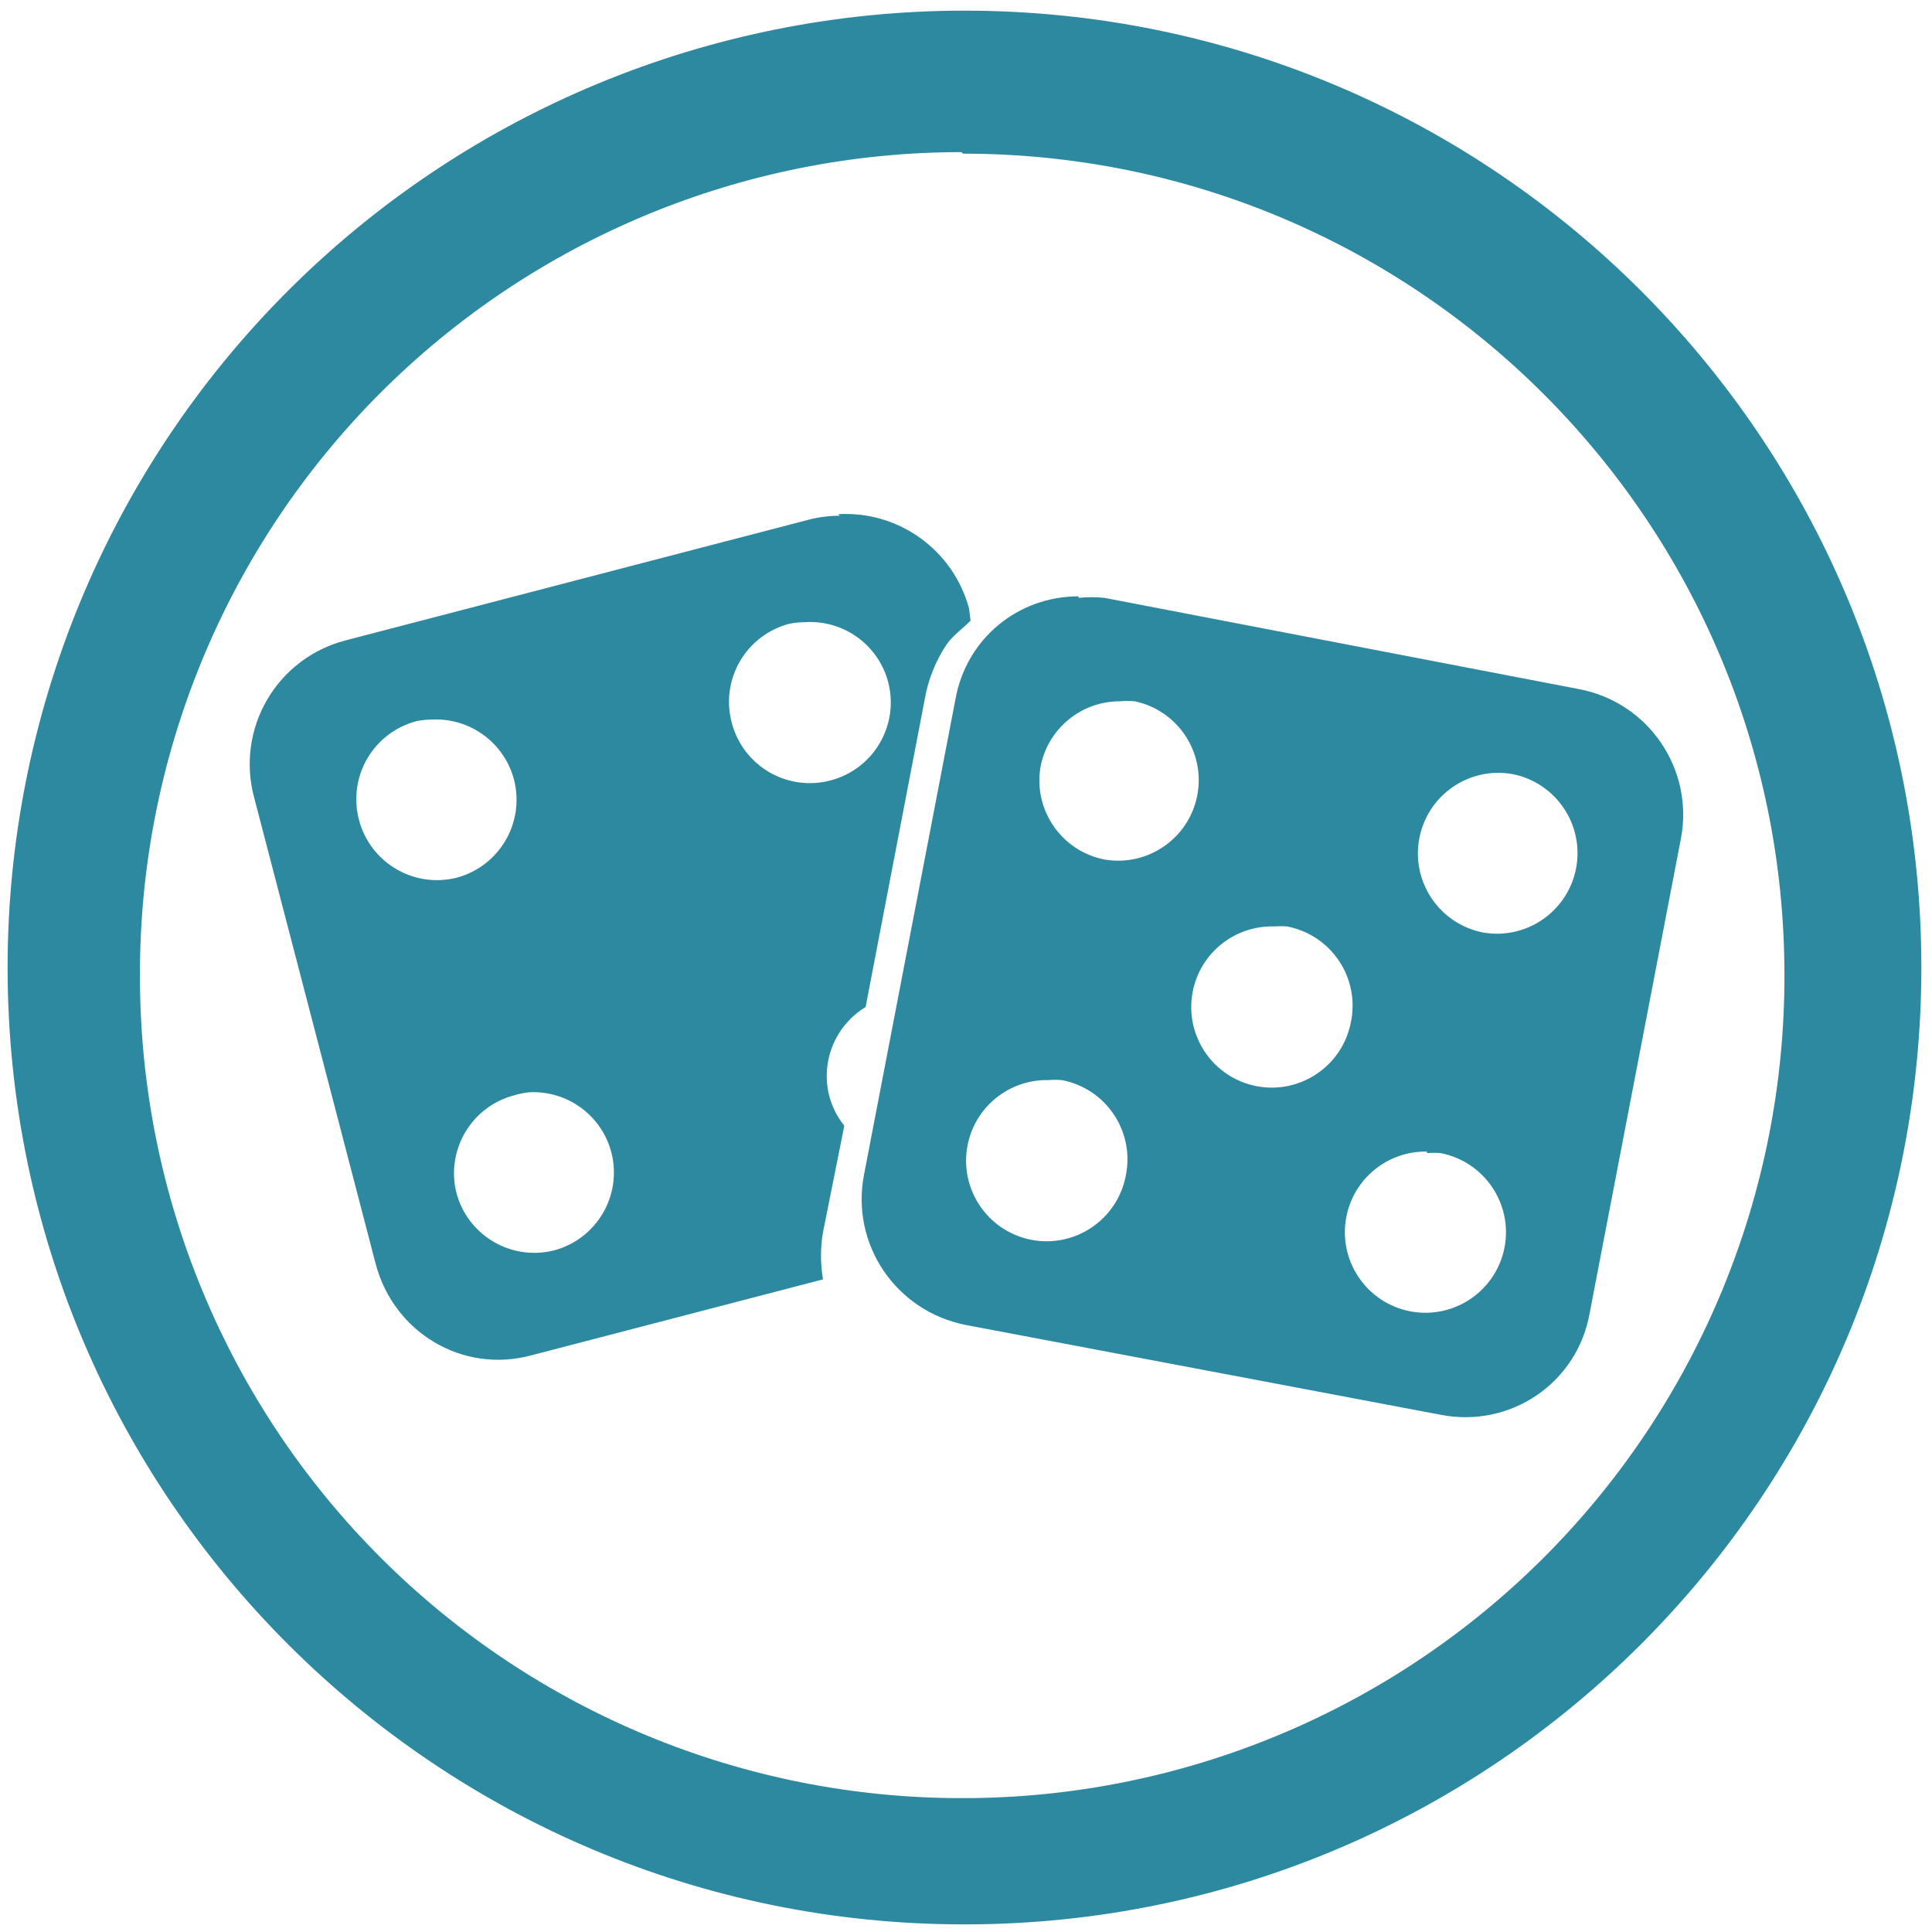
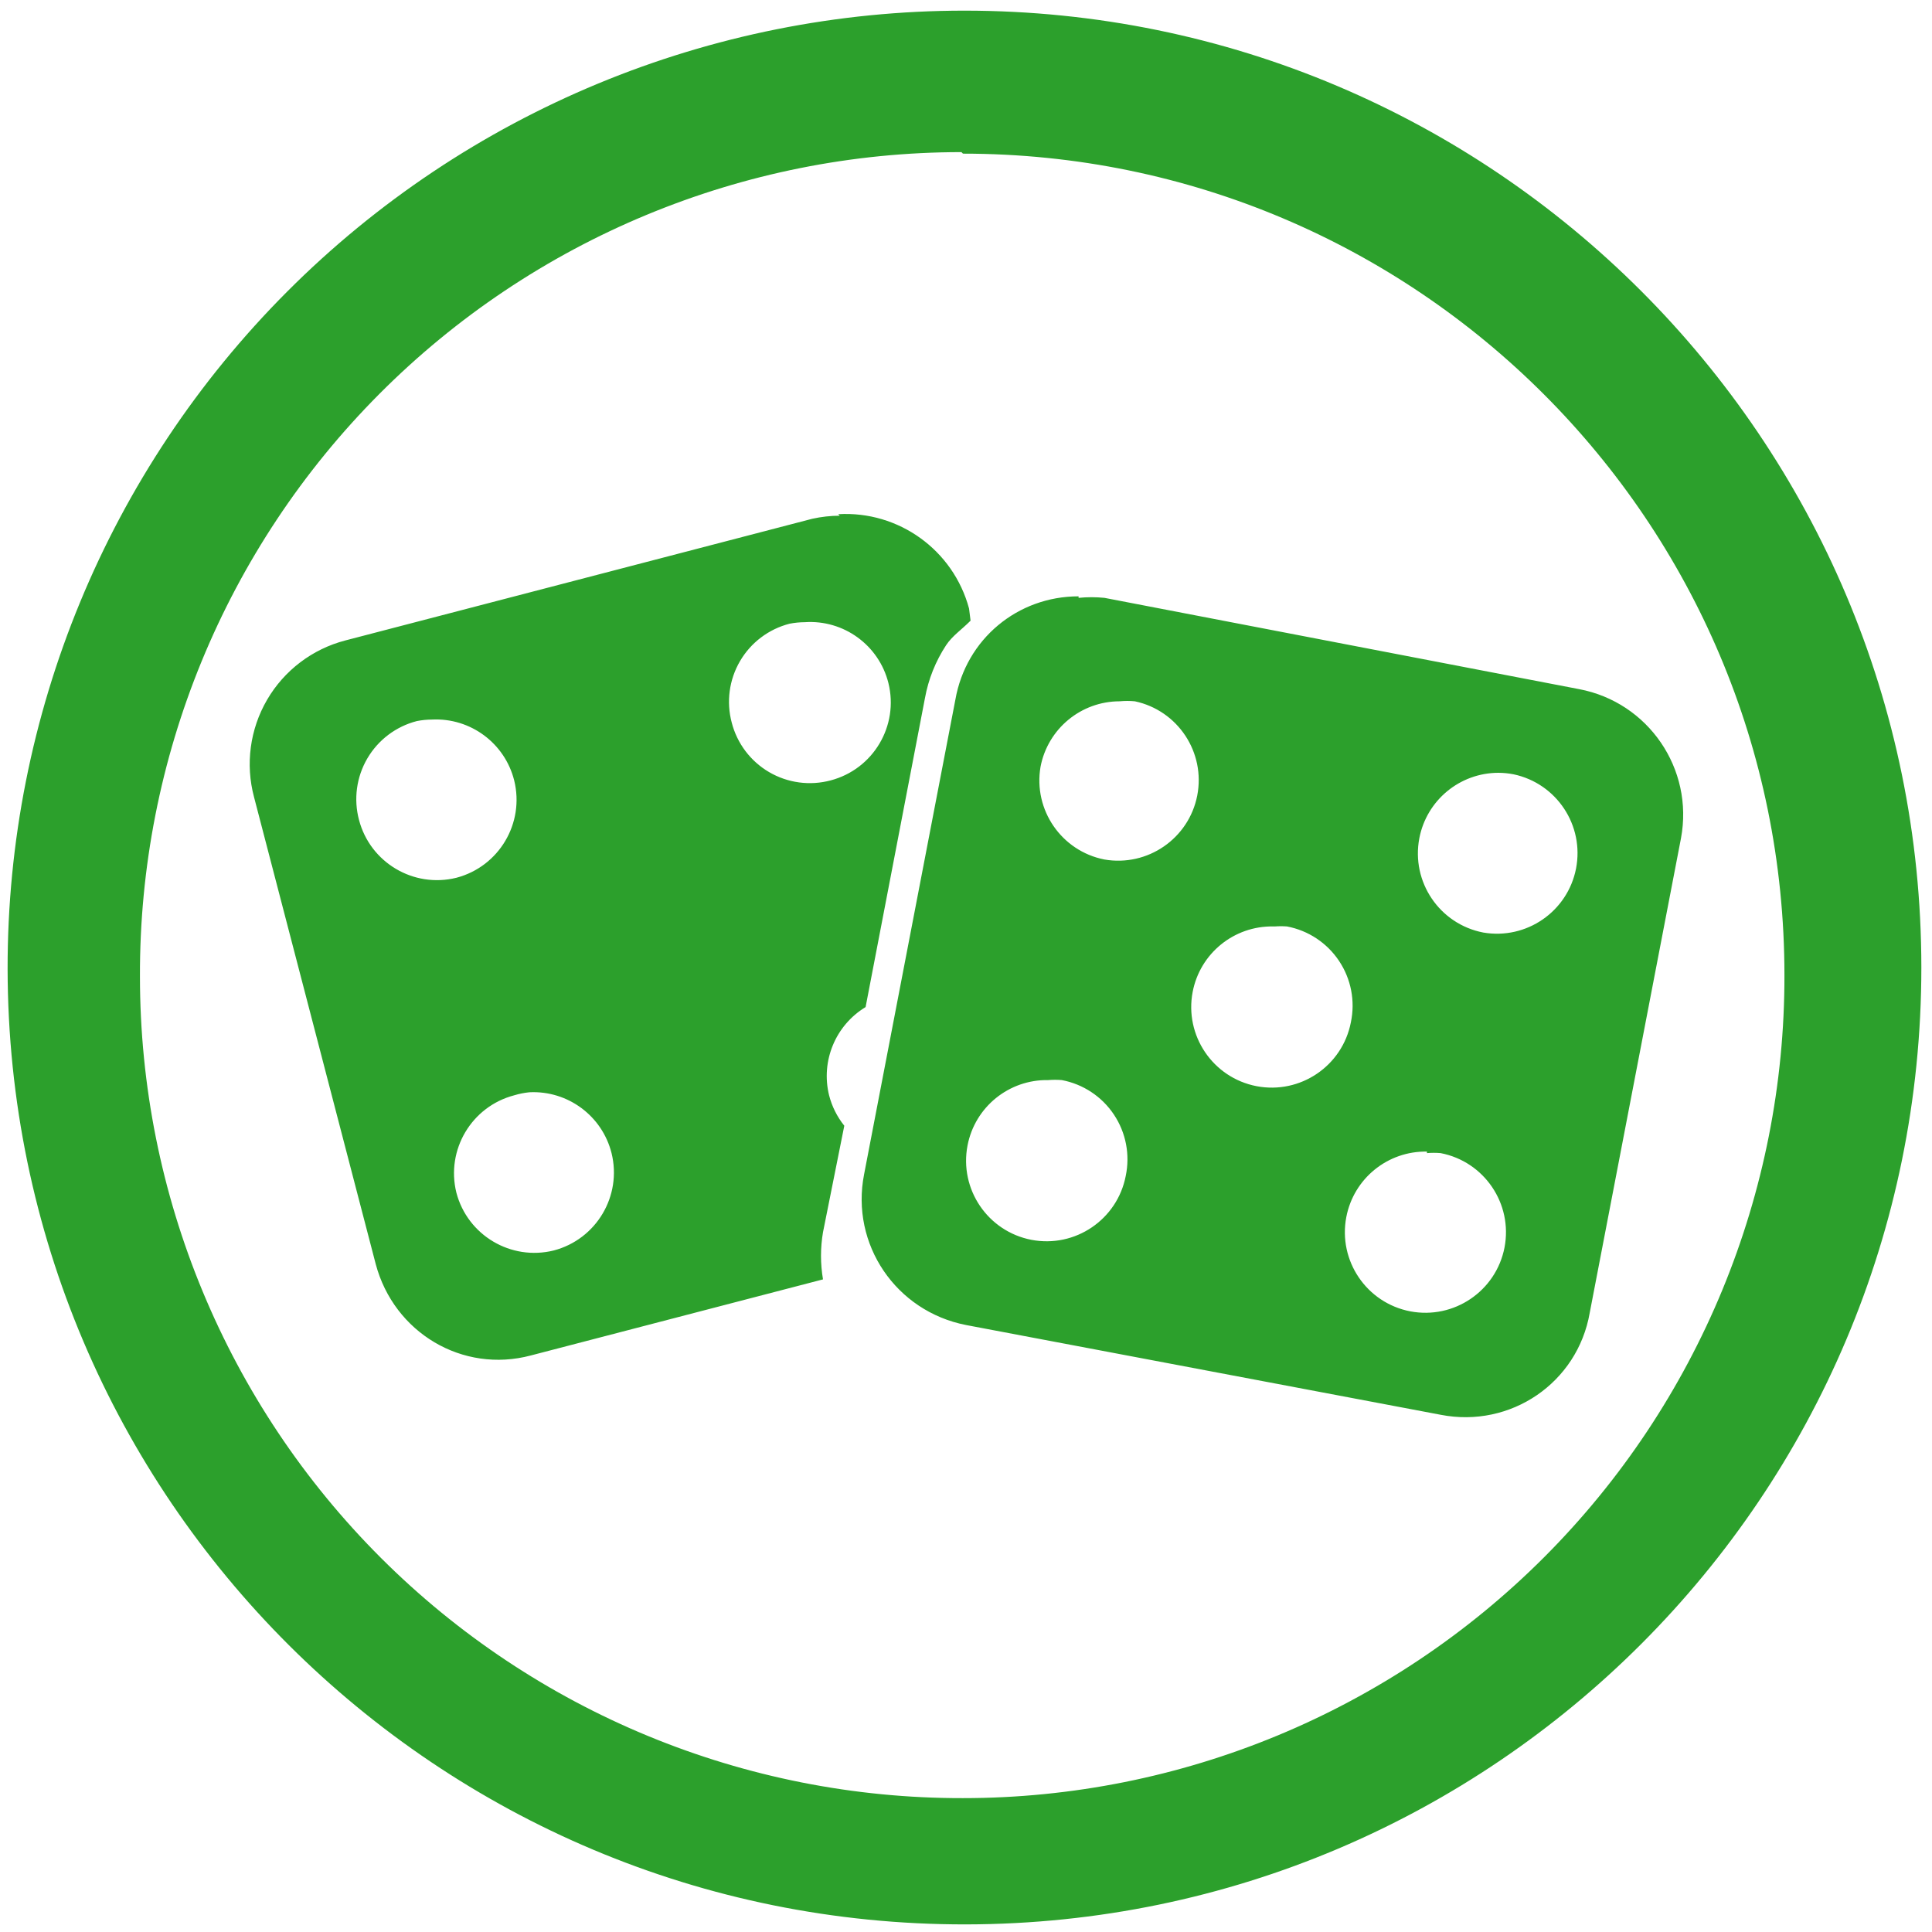
<svg xmlns="http://www.w3.org/2000/svg" width="48" height="48" viewBox="0 0 12.7 12.7" version="1.1" id="svg4">
  <defs id="defs8" />
-   <path d="M 6.34,0.07 A 6.29,6.29 0 0 0 0.05,6.37 6.29,6.29 0 0 0 6.35,12.65 6.29,6.29 0 0 0 12.63,6.36 6.29,6.29 0 0 0 6.34,0.07 Z M 6.32,1 6.33,1.01 a 5.4,5.4 0 0 1 5.4,5.4 5.4,5.4 0 0 1 -5.4,5.41 A 5.4,5.4 0 0 1 0.92,6.42 5.4,5.4 0 0 1 6.32,1 Z M 5.52,3.39 A 0.85,0.85 0 0 0 5.34,3.41 l -3.07,0.8 a 0.84,0.84 0 0 0 -0.6,1.03 l 0.8,3.07 c 0.12,0.45 0.57,0.72 1.02,0.6 l 1.92,-0.5 a 0.92,0.92 0 0 1 0,-0.31 L 5.55,7.4 A 0.53,0.53 0 0 1 5.45,7.2 0.53,0.53 0 0 1 5.69,6.62 L 6.08,4.59 A 0.94,0.94 0 0 1 6.22,4.24 C 6.26,4.18 6.32,4.14 6.38,4.08 L 6.37,4 A 0.84,0.84 0 0 0 5.51,3.38 Z M 7.09,3.92 C 6.69,3.92 6.35,4.2 6.28,4.6 L 5.68,7.72 C 5.59,8.18 5.89,8.62 6.35,8.71 L 9.47,9.3 c 0.46,0.09 0.9,-0.21 0.98,-0.67 l 0.6,-3.12 A 0.84,0.84 0 0 0 10.38,4.53 L 7.26,3.93 a 0.85,0.85 0 0 0 -0.17,0 z M 5.29,4.09 A 0.53,0.53 0 0 1 5.84,4.49 0.53,0.53 0 0 1 5.46,5.13 0.53,0.53 0 0 1 4.81,4.75 0.53,0.53 0 0 1 5.19,4.1 0.53,0.53 0 0 1 5.29,4.09 Z m 2.07,0.52 a 0.53,0.53 0 0 1 0.1,0 A 0.53,0.53 0 0 1 7.87,5.23 0.53,0.53 0 0 1 7.26,5.65 0.53,0.53 0 0 1 6.84,5.04 0.53,0.53 0 0 1 7.36,4.61 Z M 2.84,4.73 A 0.53,0.53 0 0 1 3.38,5.13 0.53,0.53 0 0 1 3,5.77 0.53,0.53 0 0 1 2.36,5.39 0.53,0.53 0 0 1 2.74,4.74 0.53,0.53 0 0 1 2.84,4.73 Z M 9.85,5.08 A 0.53,0.53 0 0 1 9.95,5.09 0.53,0.53 0 0 1 10.36,5.71 0.53,0.53 0 0 1 9.75,6.13 0.53,0.53 0 0 1 9.33,5.51 0.53,0.53 0 0 1 9.85,5.08 Z M 9.98,5.14 A 0.6,0.6 0 0 0 9.92,5.15 0.6,0.6 0 0 1 9.98,5.14 Z m -1.6,0.95 a 0.53,0.53 0 0 1 0.08,0 A 0.53,0.53 0 0 1 8.88,6.72 0.53,0.53 0 0 1 8.26,7.14 0.53,0.53 0 0 1 7.84,6.52 0.53,0.53 0 0 1 8.37,6.09 Z M 8.32,6.27 A 0.6,0.6 0 0 0 8.26,6.28 0.6,0.6 0 0 1 8.32,6.27 Z M 6.89,7.1 A 0.53,0.53 0 0 1 6.98,7.1 0.53,0.53 0 0 1 7.4,7.73 0.53,0.53 0 0 1 6.78,8.15 0.53,0.53 0 0 1 6.36,7.53 0.53,0.53 0 0 1 6.89,7.1 Z M 3.48,7.18 A 0.53,0.53 0 0 1 4.02,7.58 0.53,0.53 0 0 1 3.64,8.22 0.53,0.53 0 0 1 3,7.84 0.53,0.53 0 0 1 3.38,7.2 0.53,0.53 0 0 1 3.48,7.18 Z m 5.9,0.4 a 0.53,0.53 0 0 1 0.09,0 A 0.53,0.53 0 0 1 9.89,8.2 0.53,0.53 0 0 1 9.27,8.62 0.53,0.53 0 0 1 8.85,8 0.53,0.53 0 0 1 9.38,7.57 Z" id="path2" style="fill:#2c89a0" />
+   <path d="M 6.34,0.07 A 6.29,6.29 0 0 0 0.05,6.37 6.29,6.29 0 0 0 6.35,12.65 6.29,6.29 0 0 0 12.63,6.36 6.29,6.29 0 0 0 6.34,0.07 Z M 6.32,1 6.33,1.01 a 5.4,5.4 0 0 1 5.4,5.4 5.4,5.4 0 0 1 -5.4,5.41 A 5.4,5.4 0 0 1 0.92,6.42 5.4,5.4 0 0 1 6.32,1 Z M 5.52,3.39 A 0.85,0.85 0 0 0 5.34,3.41 l -3.07,0.8 a 0.84,0.84 0 0 0 -0.6,1.03 l 0.8,3.07 c 0.12,0.45 0.57,0.72 1.02,0.6 l 1.92,-0.5 a 0.92,0.92 0 0 1 0,-0.31 L 5.55,7.4 A 0.53,0.53 0 0 1 5.45,7.2 0.53,0.53 0 0 1 5.69,6.62 L 6.08,4.59 A 0.94,0.94 0 0 1 6.22,4.24 C 6.26,4.18 6.32,4.14 6.38,4.08 L 6.37,4 A 0.84,0.84 0 0 0 5.51,3.38 Z M 7.09,3.92 C 6.69,3.92 6.35,4.2 6.28,4.6 L 5.68,7.72 C 5.59,8.18 5.89,8.62 6.35,8.71 L 9.47,9.3 c 0.46,0.09 0.9,-0.21 0.98,-0.67 l 0.6,-3.12 A 0.84,0.84 0 0 0 10.38,4.53 L 7.26,3.93 a 0.85,0.85 0 0 0 -0.17,0 z M 5.29,4.09 A 0.53,0.53 0 0 1 5.84,4.49 0.53,0.53 0 0 1 5.46,5.13 0.53,0.53 0 0 1 4.81,4.75 0.53,0.53 0 0 1 5.19,4.1 0.53,0.53 0 0 1 5.29,4.09 Z m 2.07,0.52 a 0.53,0.53 0 0 1 0.1,0 A 0.53,0.53 0 0 1 7.87,5.23 0.53,0.53 0 0 1 7.26,5.65 0.53,0.53 0 0 1 6.84,5.04 0.53,0.53 0 0 1 7.36,4.61 Z M 2.84,4.73 A 0.53,0.53 0 0 1 3.38,5.13 0.53,0.53 0 0 1 3,5.77 0.53,0.53 0 0 1 2.36,5.39 0.53,0.53 0 0 1 2.74,4.74 0.53,0.53 0 0 1 2.84,4.73 Z M 9.85,5.08 A 0.53,0.53 0 0 1 9.95,5.09 0.53,0.53 0 0 1 10.36,5.71 0.53,0.53 0 0 1 9.75,6.13 0.53,0.53 0 0 1 9.33,5.51 0.53,0.53 0 0 1 9.85,5.08 Z M 9.98,5.14 A 0.6,0.6 0 0 0 9.92,5.15 0.6,0.6 0 0 1 9.98,5.14 Z m -1.6,0.95 a 0.53,0.53 0 0 1 0.08,0 A 0.53,0.53 0 0 1 8.88,6.72 0.53,0.53 0 0 1 8.26,7.14 0.53,0.53 0 0 1 7.84,6.52 0.53,0.53 0 0 1 8.37,6.09 Z M 8.32,6.27 A 0.6,0.6 0 0 0 8.26,6.28 0.6,0.6 0 0 1 8.32,6.27 Z M 6.89,7.1 A 0.53,0.53 0 0 1 6.98,7.1 0.53,0.53 0 0 1 7.4,7.73 0.53,0.53 0 0 1 6.78,8.15 0.53,0.53 0 0 1 6.36,7.53 0.53,0.53 0 0 1 6.89,7.1 Z M 3.48,7.18 A 0.53,0.53 0 0 1 4.02,7.58 0.53,0.53 0 0 1 3.64,8.22 0.53,0.53 0 0 1 3,7.84 0.53,0.53 0 0 1 3.38,7.2 0.53,0.53 0 0 1 3.48,7.18 Z m 5.9,0.4 a 0.53,0.53 0 0 1 0.09,0 A 0.53,0.53 0 0 1 9.89,8.2 0.53,0.53 0 0 1 9.27,8.62 0.53,0.53 0 0 1 8.85,8 0.53,0.53 0 0 1 9.38,7.57 Z" id="path2" style="fill:#2ca02c" />
</svg>
